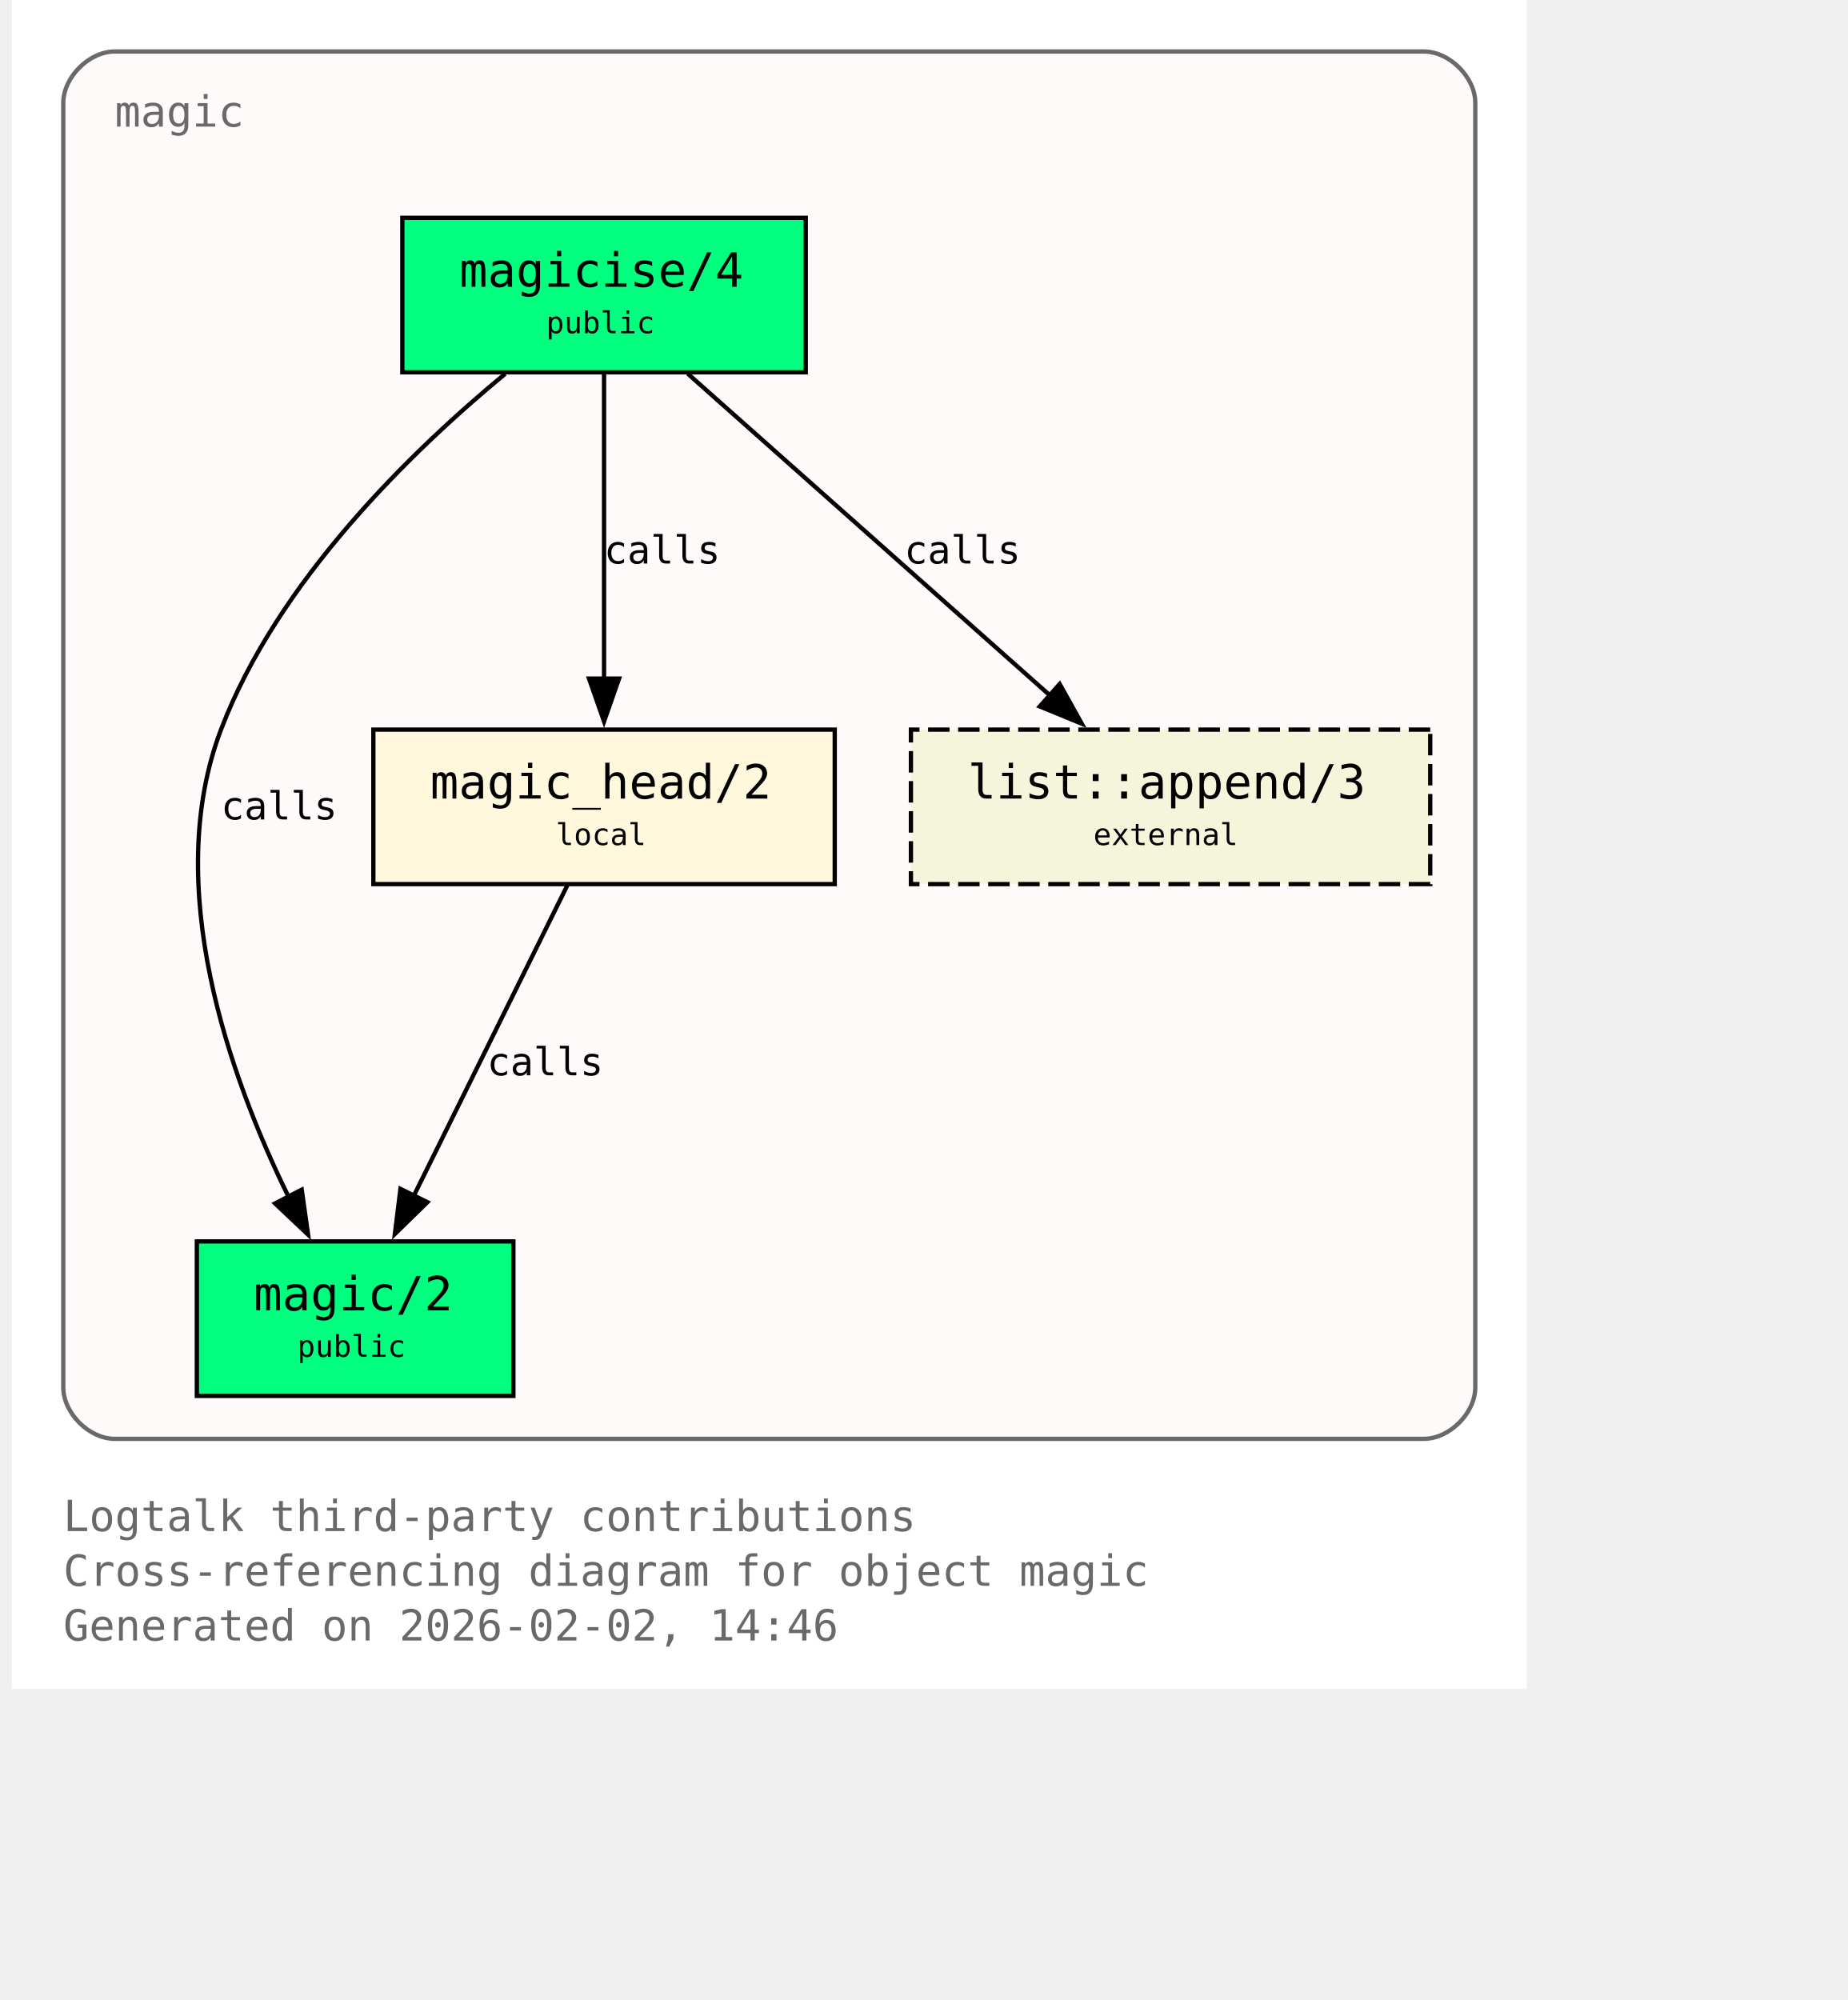
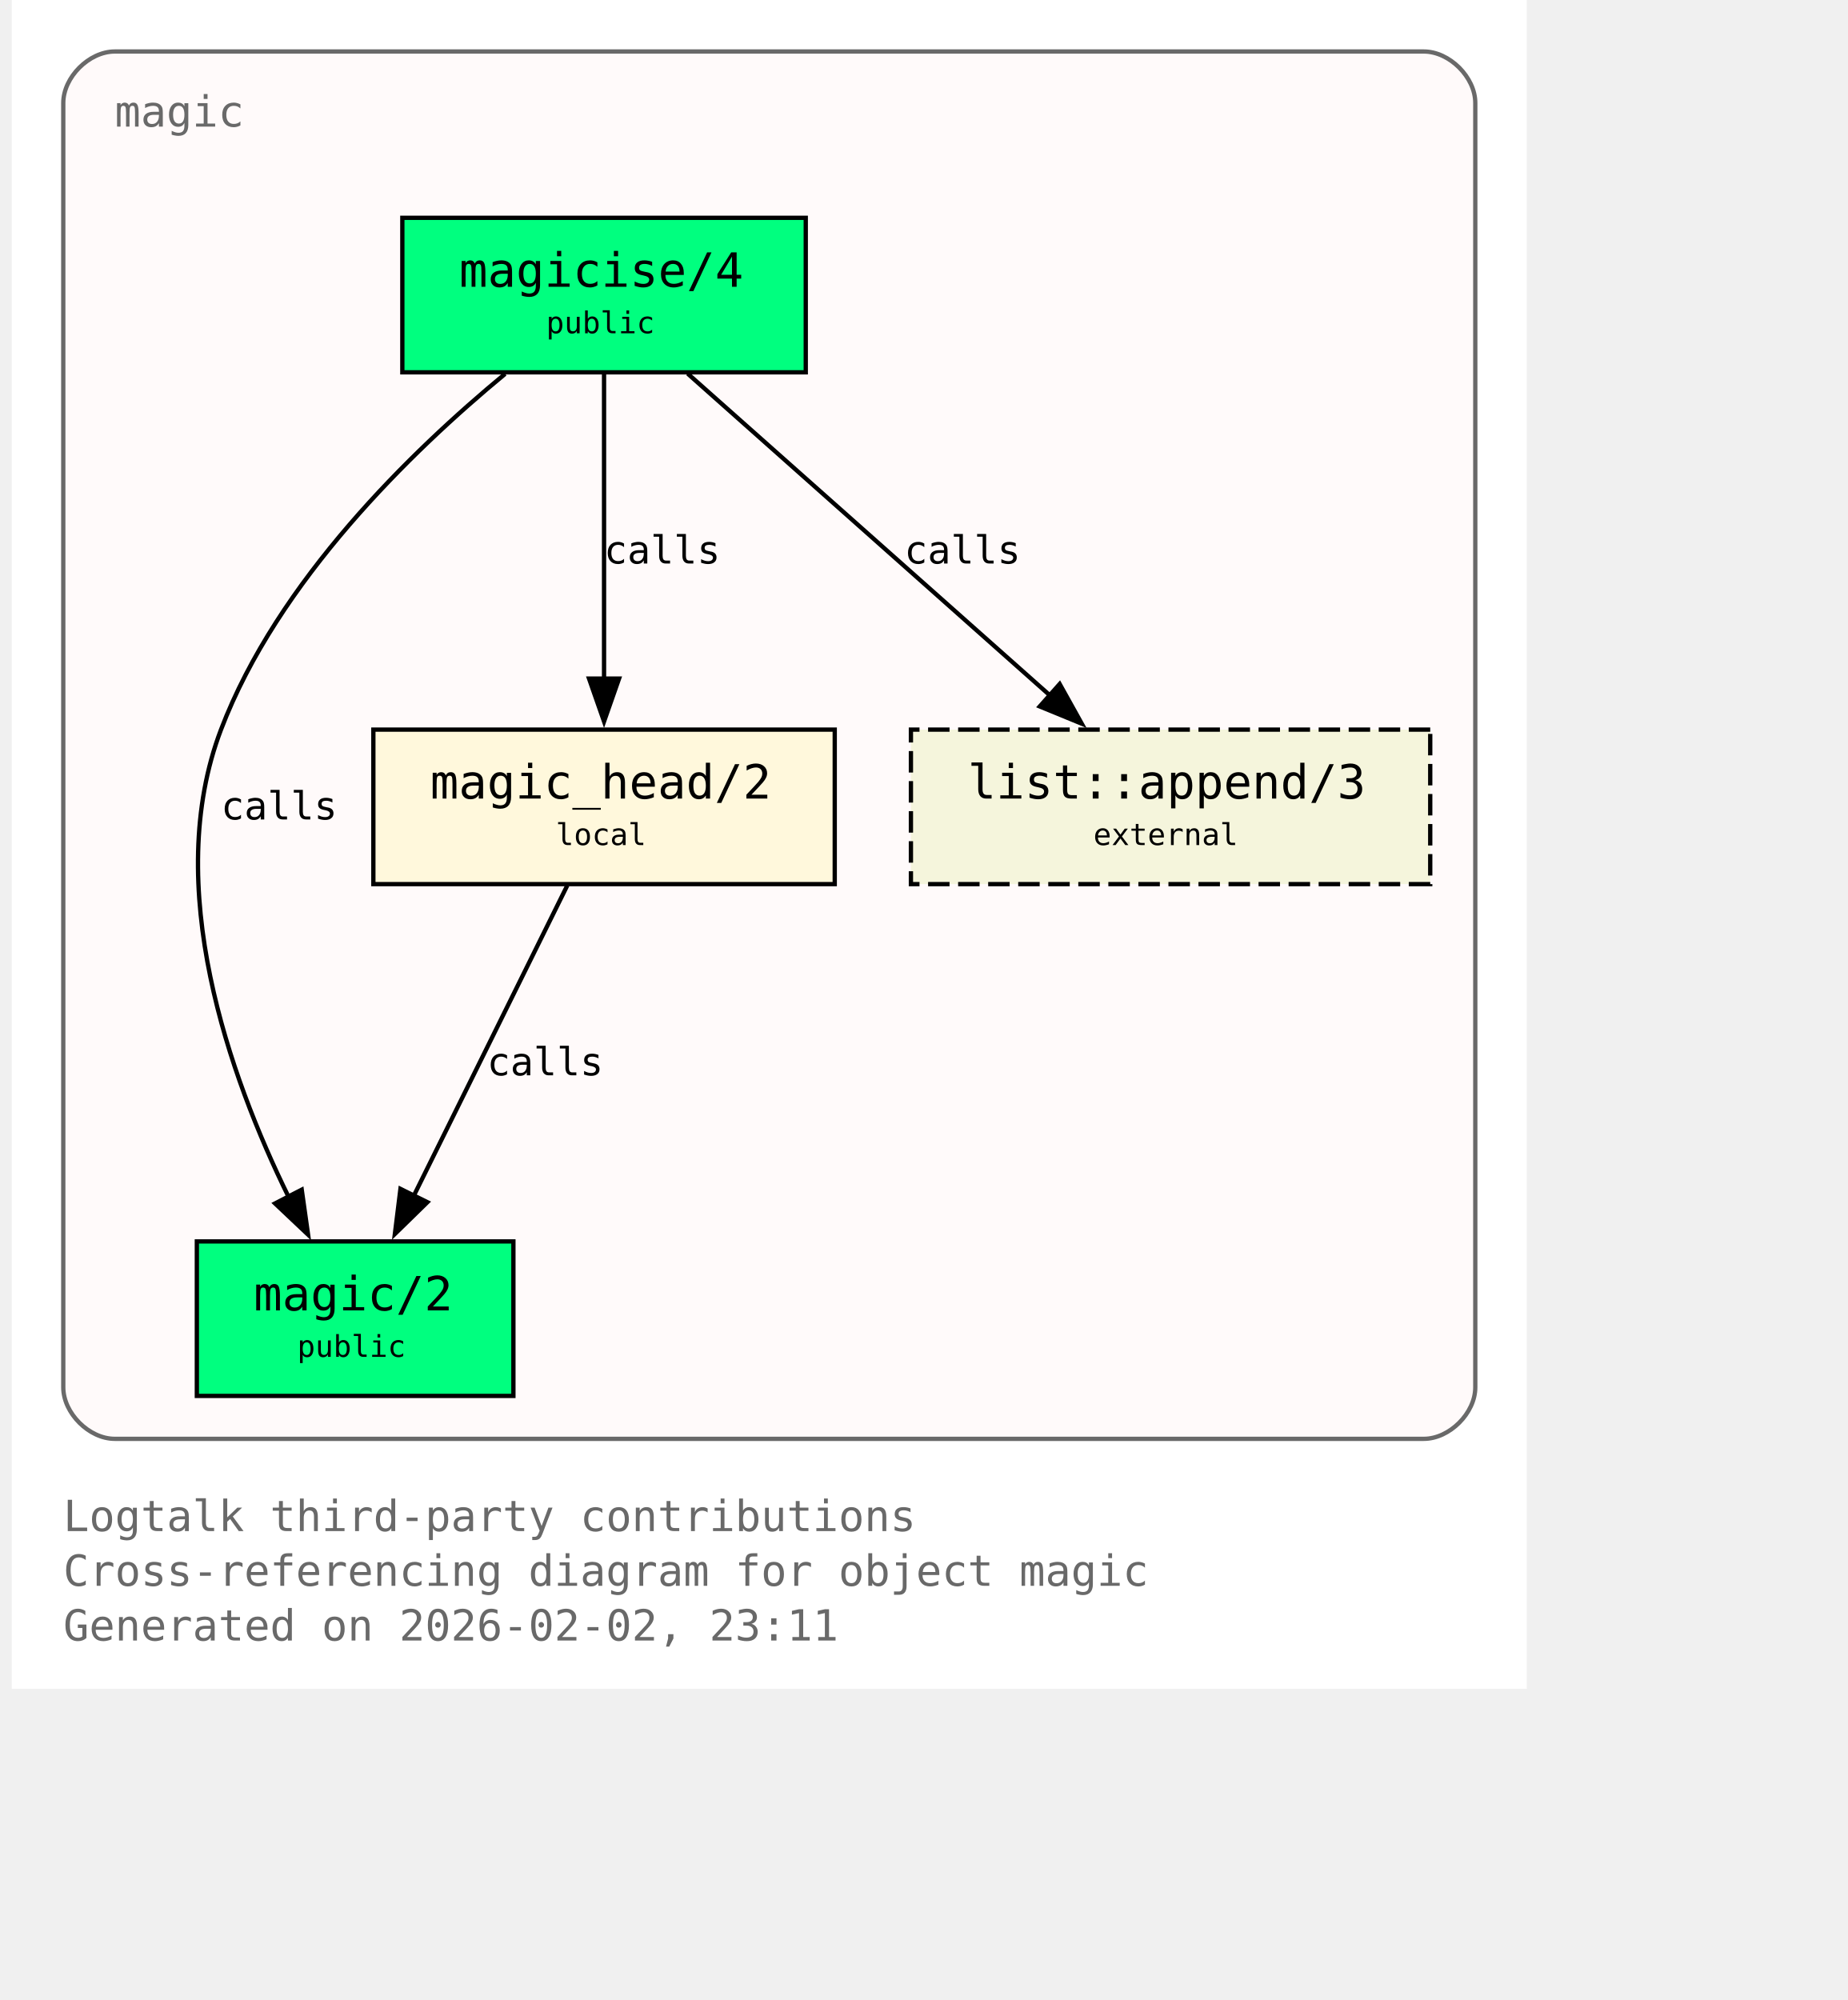
<svg xmlns="http://www.w3.org/2000/svg" xmlns:xlink="http://www.w3.org/1999/xlink" width="497pt" height="538pt" viewBox="72.00 72.00 425.00 466.00">
  <g id="graph0" class="graph" transform="scale(1 1) rotate(0) translate(76 461.5)">
    <polygon fill="white" stroke="none" points="-4,4 -4,-389.5 349,-389.5 349,4 -4,4" />
    <text xml:space="preserve" text-anchor="start" x="8" y="-32.75" font-family="Monospace" font-size="10.00" fill="dimgray">Logtalk third-party contributions</text>
    <text xml:space="preserve" text-anchor="start" x="8" y="-20" font-family="Monospace" font-size="10.00" fill="dimgray">Cross-referencing diagram for object magic</text>
-     <text xml:space="preserve" text-anchor="start" x="8" y="-7.25" font-family="Monospace" font-size="10.00" fill="dimgray">Generated on 2026-02-02, 14:46</text>
+     <text xml:space="preserve" text-anchor="start" x="8" y="-7.25" font-family="Monospace" font-size="10.00" fill="dimgray">Generated on 2026-02-02, 23:11</text>
    <g id="clust1" class="cluster">
      <g id="a_clust1">
        <a xlink:title="magic">
          <path fill="snow" stroke="dimgray" d="M20,-54.25C20,-54.25 325,-54.25 325,-54.25 331,-54.25 337,-60.25 337,-66.25 337,-66.25 337,-365.5 337,-365.5 337,-371.5 331,-377.5 325,-377.5 325,-377.5 20,-377.5 20,-377.5 14,-377.5 8,-371.5 8,-365.5 8,-365.5 8,-66.25 8,-66.25 8,-60.25 14,-54.25 20,-54.25" />
          <g id="a_clust1_0">
-             <a xlink:href="https://github.com/LogtalkDotOrg/logtalk3/tree/d0bfd17b50fd4d1130f7e273979d427a0bc50431/contributions/verdi_neruda/magic.lgt#L35" xlink:title="https://github.com/LogtalkDotOrg/logtalk3/tree/d0bfd17b50fd4d1130f7e273979d427a0bc50431/contributions/verdi_neruda/magic.lgt#L35">
+             <a xlink:href="https://github.com/LogtalkDotOrg/logtalk3/tree/a11e494c732ff00828457ea81fe904421df54296/contributions/verdi_neruda/magic.lgt#L35" xlink:title="https://github.com/LogtalkDotOrg/logtalk3/tree/a11e494c732ff00828457ea81fe904421df54296/contributions/verdi_neruda/magic.lgt#L35">
              <text xml:space="preserve" text-anchor="start" x="20" y="-360" font-family="Monospace" font-size="10.00" fill="dimgray">magic</text>
            </a>
          </g>
        </a>
      </g>
    </g>
    <g id="node1" class="node">
      <polygon fill="springgreen" stroke="black" points="181,-338.75 87,-338.75 87,-302.75 181,-302.75 181,-338.75" />
      <text xml:space="preserve" text-anchor="start" x="95" y="-323.45" font-family="Monospace" font-size="9.00"> </text>
      <g id="a_node1_1">
-         <a xlink:href="https://github.com/LogtalkDotOrg/logtalk3/tree/d0bfd17b50fd4d1130f7e273979d427a0bc50431/contributions/verdi_neruda/magic.lgt#L44" xlink:title="https://github.com/LogtalkDotOrg/logtalk3/tree/d0bfd17b50fd4d1130f7e273979d427a0bc50431/contributions/verdi_neruda/magic.lgt#L44">
+         <a xlink:href="https://github.com/LogtalkDotOrg/logtalk3/tree/a11e494c732ff00828457ea81fe904421df54296/contributions/verdi_neruda/magic.lgt#L44" xlink:title="https://github.com/LogtalkDotOrg/logtalk3/tree/a11e494c732ff00828457ea81fe904421df54296/contributions/verdi_neruda/magic.lgt#L44">
          <text xml:space="preserve" text-anchor="start" x="100.25" y="-322.68" font-family="Monospace" font-size="11.00">magicise/4</text>
        </a>
      </g>
      <text xml:space="preserve" text-anchor="start" x="167.75" y="-323.45" font-family="Monospace" font-size="9.00"> </text>
      <text xml:space="preserve" text-anchor="start" x="95" y="-311.07" font-family="Monospace" font-size="9.00"> </text>
      <text xml:space="preserve" text-anchor="start" x="120.5" y="-311.85" font-family="Monospace" font-size="7.00">public</text>
      <text xml:space="preserve" text-anchor="start" x="167.75" y="-311.07" font-family="Monospace" font-size="9.00"> </text>
    </g>
    <g id="node2" class="node">
      <polygon fill="springgreen" stroke="black" points="112.88,-100.25 39.12,-100.25 39.12,-64.25 112.88,-64.25 112.88,-100.25" />
      <text xml:space="preserve" text-anchor="start" x="47.12" y="-84.95" font-family="Monospace" font-size="9.00"> </text>
      <g id="a_node2_2">
-         <a xlink:href="https://github.com/LogtalkDotOrg/logtalk3/tree/d0bfd17b50fd4d1130f7e273979d427a0bc50431/contributions/verdi_neruda/magic.lgt#L51" xlink:title="https://github.com/LogtalkDotOrg/logtalk3/tree/d0bfd17b50fd4d1130f7e273979d427a0bc50431/contributions/verdi_neruda/magic.lgt#L51">
+         <a xlink:href="https://github.com/LogtalkDotOrg/logtalk3/tree/a11e494c732ff00828457ea81fe904421df54296/contributions/verdi_neruda/magic.lgt#L51" xlink:title="https://github.com/LogtalkDotOrg/logtalk3/tree/a11e494c732ff00828457ea81fe904421df54296/contributions/verdi_neruda/magic.lgt#L51">
          <text xml:space="preserve" text-anchor="start" x="52.38" y="-84.17" font-family="Monospace" font-size="11.00">magic/2</text>
        </a>
      </g>
      <text xml:space="preserve" text-anchor="start" x="99.62" y="-84.95" font-family="Monospace" font-size="9.00"> </text>
      <text xml:space="preserve" text-anchor="start" x="47.12" y="-72.58" font-family="Monospace" font-size="9.00"> </text>
      <text xml:space="preserve" text-anchor="start" x="62.5" y="-73.35" font-family="Monospace" font-size="7.00">public</text>
      <text xml:space="preserve" text-anchor="start" x="99.62" y="-72.58" font-family="Monospace" font-size="9.00"> </text>
    </g>
    <g id="edge1" class="edge">
      <g id="a_edge1">
-         <a xlink:href="https://github.com/LogtalkDotOrg/logtalk3/tree/d0bfd17b50fd4d1130f7e273979d427a0bc50431/contributions/verdi_neruda/magic.lgt#L58" xlink:title="calls">
+         <a xlink:href="https://github.com/LogtalkDotOrg/logtalk3/tree/a11e494c732ff00828457ea81fe904421df54296/contributions/verdi_neruda/magic.lgt#L58" xlink:title="calls">
          <path fill="none" stroke="black" d="M110.95,-302.39C89.17,-284.41 57.93,-254.13 44.75,-219.5 30.88,-183.06 46.73,-138.69 60.46,-110.7" />
          <polygon fill="black" stroke="black" points="63.56,-112.31 65.04,-101.82 57.34,-109.1 63.56,-112.31" />
        </a>
      </g>
      <g id="a_edge1-label">
-         <a xlink:href="https://github.com/LogtalkDotOrg/logtalk3/tree/d0bfd17b50fd4d1130f7e273979d427a0bc50431/contributions/verdi_neruda/magic.lgt#L58" xlink:title="https://github.com/LogtalkDotOrg/logtalk3/tree/d0bfd17b50fd4d1130f7e273979d427a0bc50431/contributions/verdi_neruda/magic.lgt#L58">
+         <a xlink:href="https://github.com/LogtalkDotOrg/logtalk3/tree/a11e494c732ff00828457ea81fe904421df54296/contributions/verdi_neruda/magic.lgt#L58" xlink:title="https://github.com/LogtalkDotOrg/logtalk3/tree/a11e494c732ff00828457ea81fe904421df54296/contributions/verdi_neruda/magic.lgt#L58">
          <text xml:space="preserve" text-anchor="start" x="44.75" y="-198.57" font-family="Monospace" font-size="9.00">calls</text>
        </a>
      </g>
    </g>
    <g id="node3" class="node">
      <polygon fill="cornsilk" stroke="black" points="187.75,-219.5 80.25,-219.5 80.25,-183.5 187.75,-183.5 187.75,-219.5" />
      <text xml:space="preserve" text-anchor="start" x="88.25" y="-204.2" font-family="Monospace" font-size="9.00"> </text>
      <g id="a_node3_3">
-         <a xlink:href="https://github.com/LogtalkDotOrg/logtalk3/tree/d0bfd17b50fd4d1130f7e273979d427a0bc50431/contributions/verdi_neruda/magic.lgt#L66" xlink:title="https://github.com/LogtalkDotOrg/logtalk3/tree/d0bfd17b50fd4d1130f7e273979d427a0bc50431/contributions/verdi_neruda/magic.lgt#L66">
+         <a xlink:href="https://github.com/LogtalkDotOrg/logtalk3/tree/a11e494c732ff00828457ea81fe904421df54296/contributions/verdi_neruda/magic.lgt#L66" xlink:title="https://github.com/LogtalkDotOrg/logtalk3/tree/a11e494c732ff00828457ea81fe904421df54296/contributions/verdi_neruda/magic.lgt#L66">
          <text xml:space="preserve" text-anchor="start" x="93.5" y="-203.43" font-family="Monospace" font-size="11.00">magic_head/2</text>
        </a>
      </g>
      <text xml:space="preserve" text-anchor="start" x="174.5" y="-204.2" font-family="Monospace" font-size="9.00"> </text>
      <text xml:space="preserve" text-anchor="start" x="88.25" y="-191.82" font-family="Monospace" font-size="9.00"> </text>
      <text xml:space="preserve" text-anchor="start" x="122.75" y="-192.6" font-family="Monospace" font-size="7.00">local</text>
      <text xml:space="preserve" text-anchor="start" x="174.5" y="-191.82" font-family="Monospace" font-size="9.00"> </text>
    </g>
    <g id="edge2" class="edge">
      <g id="a_edge2">
-         <a xlink:href="https://github.com/LogtalkDotOrg/logtalk3/tree/d0bfd17b50fd4d1130f7e273979d427a0bc50431/contributions/verdi_neruda/magic.lgt#L60" xlink:title="calls">
+         <a xlink:href="https://github.com/LogtalkDotOrg/logtalk3/tree/a11e494c732ff00828457ea81fe904421df54296/contributions/verdi_neruda/magic.lgt#L60" xlink:title="calls">
          <path fill="none" stroke="black" d="M134,-302.45C134,-283.75 134,-253.62 134,-231.33" />
          <polygon fill="black" stroke="black" points="137.5,-231.39 134,-221.39 130.5,-231.39 137.5,-231.39" />
        </a>
      </g>
      <g id="a_edge2-label">
-         <a xlink:href="https://github.com/LogtalkDotOrg/logtalk3/tree/d0bfd17b50fd4d1130f7e273979d427a0bc50431/contributions/verdi_neruda/magic.lgt#L60" xlink:title="https://github.com/LogtalkDotOrg/logtalk3/tree/d0bfd17b50fd4d1130f7e273979d427a0bc50431/contributions/verdi_neruda/magic.lgt#L60">
+         <a xlink:href="https://github.com/LogtalkDotOrg/logtalk3/tree/a11e494c732ff00828457ea81fe904421df54296/contributions/verdi_neruda/magic.lgt#L60" xlink:title="https://github.com/LogtalkDotOrg/logtalk3/tree/a11e494c732ff00828457ea81fe904421df54296/contributions/verdi_neruda/magic.lgt#L60">
          <text xml:space="preserve" text-anchor="start" x="134" y="-258.2" font-family="Monospace" font-size="9.00">calls</text>
        </a>
      </g>
    </g>
    <g id="node4" class="node">
      <polygon fill="beige" stroke="black" stroke-dasharray="5,2" points="326.5,-219.5 205.5,-219.5 205.5,-183.5 326.5,-183.5 326.5,-219.5" />
      <text xml:space="preserve" text-anchor="start" x="213.5" y="-204.2" font-family="Monospace" font-size="9.00"> </text>
      <g id="a_node4_4">
        <a xlink:href="https://logtalk.org/library/listp_0.html#append-3" xlink:title="https://logtalk.org/library/listp_0.html#append-3">
          <text xml:space="preserve" text-anchor="start" x="218.75" y="-203.43" font-family="Monospace" font-size="11.00">list::append/3</text>
        </a>
      </g>
      <text xml:space="preserve" text-anchor="start" x="313.25" y="-204.2" font-family="Monospace" font-size="9.00"> </text>
      <text xml:space="preserve" text-anchor="start" x="213.5" y="-191.82" font-family="Monospace" font-size="9.00"> </text>
      <text xml:space="preserve" text-anchor="start" x="248" y="-192.6" font-family="Monospace" font-size="7.00">external</text>
      <text xml:space="preserve" text-anchor="start" x="313.25" y="-191.82" font-family="Monospace" font-size="9.00"> </text>
    </g>
    <g id="edge4" class="edge">
      <g id="a_edge4">
-         <a xlink:href="https://github.com/LogtalkDotOrg/logtalk3/tree/d0bfd17b50fd4d1130f7e273979d427a0bc50431/contributions/verdi_neruda/magic.lgt#L60" xlink:title="calls">
+         <a xlink:href="https://github.com/LogtalkDotOrg/logtalk3/tree/a11e494c732ff00828457ea81fe904421df54296/contributions/verdi_neruda/magic.lgt#L60" xlink:title="calls">
          <path fill="none" stroke="black" d="M153.48,-302.45C175.8,-282.62 212.58,-249.95 237.98,-227.39" />
          <polygon fill="black" stroke="black" points="240.16,-230.13 245.31,-220.88 235.51,-224.9 240.16,-230.13" />
        </a>
      </g>
      <g id="a_edge4-label">
-         <a xlink:href="https://github.com/LogtalkDotOrg/logtalk3/tree/d0bfd17b50fd4d1130f7e273979d427a0bc50431/contributions/verdi_neruda/magic.lgt#L60" xlink:title="https://github.com/LogtalkDotOrg/logtalk3/tree/d0bfd17b50fd4d1130f7e273979d427a0bc50431/contributions/verdi_neruda/magic.lgt#L60">
+         <a xlink:href="https://github.com/LogtalkDotOrg/logtalk3/tree/a11e494c732ff00828457ea81fe904421df54296/contributions/verdi_neruda/magic.lgt#L60" xlink:title="https://github.com/LogtalkDotOrg/logtalk3/tree/a11e494c732ff00828457ea81fe904421df54296/contributions/verdi_neruda/magic.lgt#L60">
          <text xml:space="preserve" text-anchor="start" x="203.96" y="-258.2" font-family="Monospace" font-size="9.00">calls</text>
        </a>
      </g>
    </g>
    <g id="edge3" class="edge">
      <g id="a_edge3">
-         <a xlink:href="https://github.com/LogtalkDotOrg/logtalk3/tree/d0bfd17b50fd4d1130f7e273979d427a0bc50431/contributions/verdi_neruda/magic.lgt#L69" xlink:title="calls">
+         <a xlink:href="https://github.com/LogtalkDotOrg/logtalk3/tree/a11e494c732ff00828457ea81fe904421df54296/contributions/verdi_neruda/magic.lgt#L69" xlink:title="calls">
          <path fill="none" stroke="black" d="M125.44,-183.2C116.02,-164.15 100.73,-133.25 89.65,-110.85" />
          <polygon fill="black" stroke="black" points="92.84,-109.39 85.26,-101.98 86.56,-112.49 92.84,-109.39" />
        </a>
      </g>
      <g id="a_edge3-label">
-         <a xlink:href="https://github.com/LogtalkDotOrg/logtalk3/tree/d0bfd17b50fd4d1130f7e273979d427a0bc50431/contributions/verdi_neruda/magic.lgt#L69" xlink:title="https://github.com/LogtalkDotOrg/logtalk3/tree/d0bfd17b50fd4d1130f7e273979d427a0bc50431/contributions/verdi_neruda/magic.lgt#L69">
+         <a xlink:href="https://github.com/LogtalkDotOrg/logtalk3/tree/a11e494c732ff00828457ea81fe904421df54296/contributions/verdi_neruda/magic.lgt#L69" xlink:title="https://github.com/LogtalkDotOrg/logtalk3/tree/a11e494c732ff00828457ea81fe904421df54296/contributions/verdi_neruda/magic.lgt#L69">
          <text xml:space="preserve" text-anchor="start" x="106.74" y="-138.95" font-family="Monospace" font-size="9.00">calls</text>
        </a>
      </g>
    </g>
  </g>
</svg>
